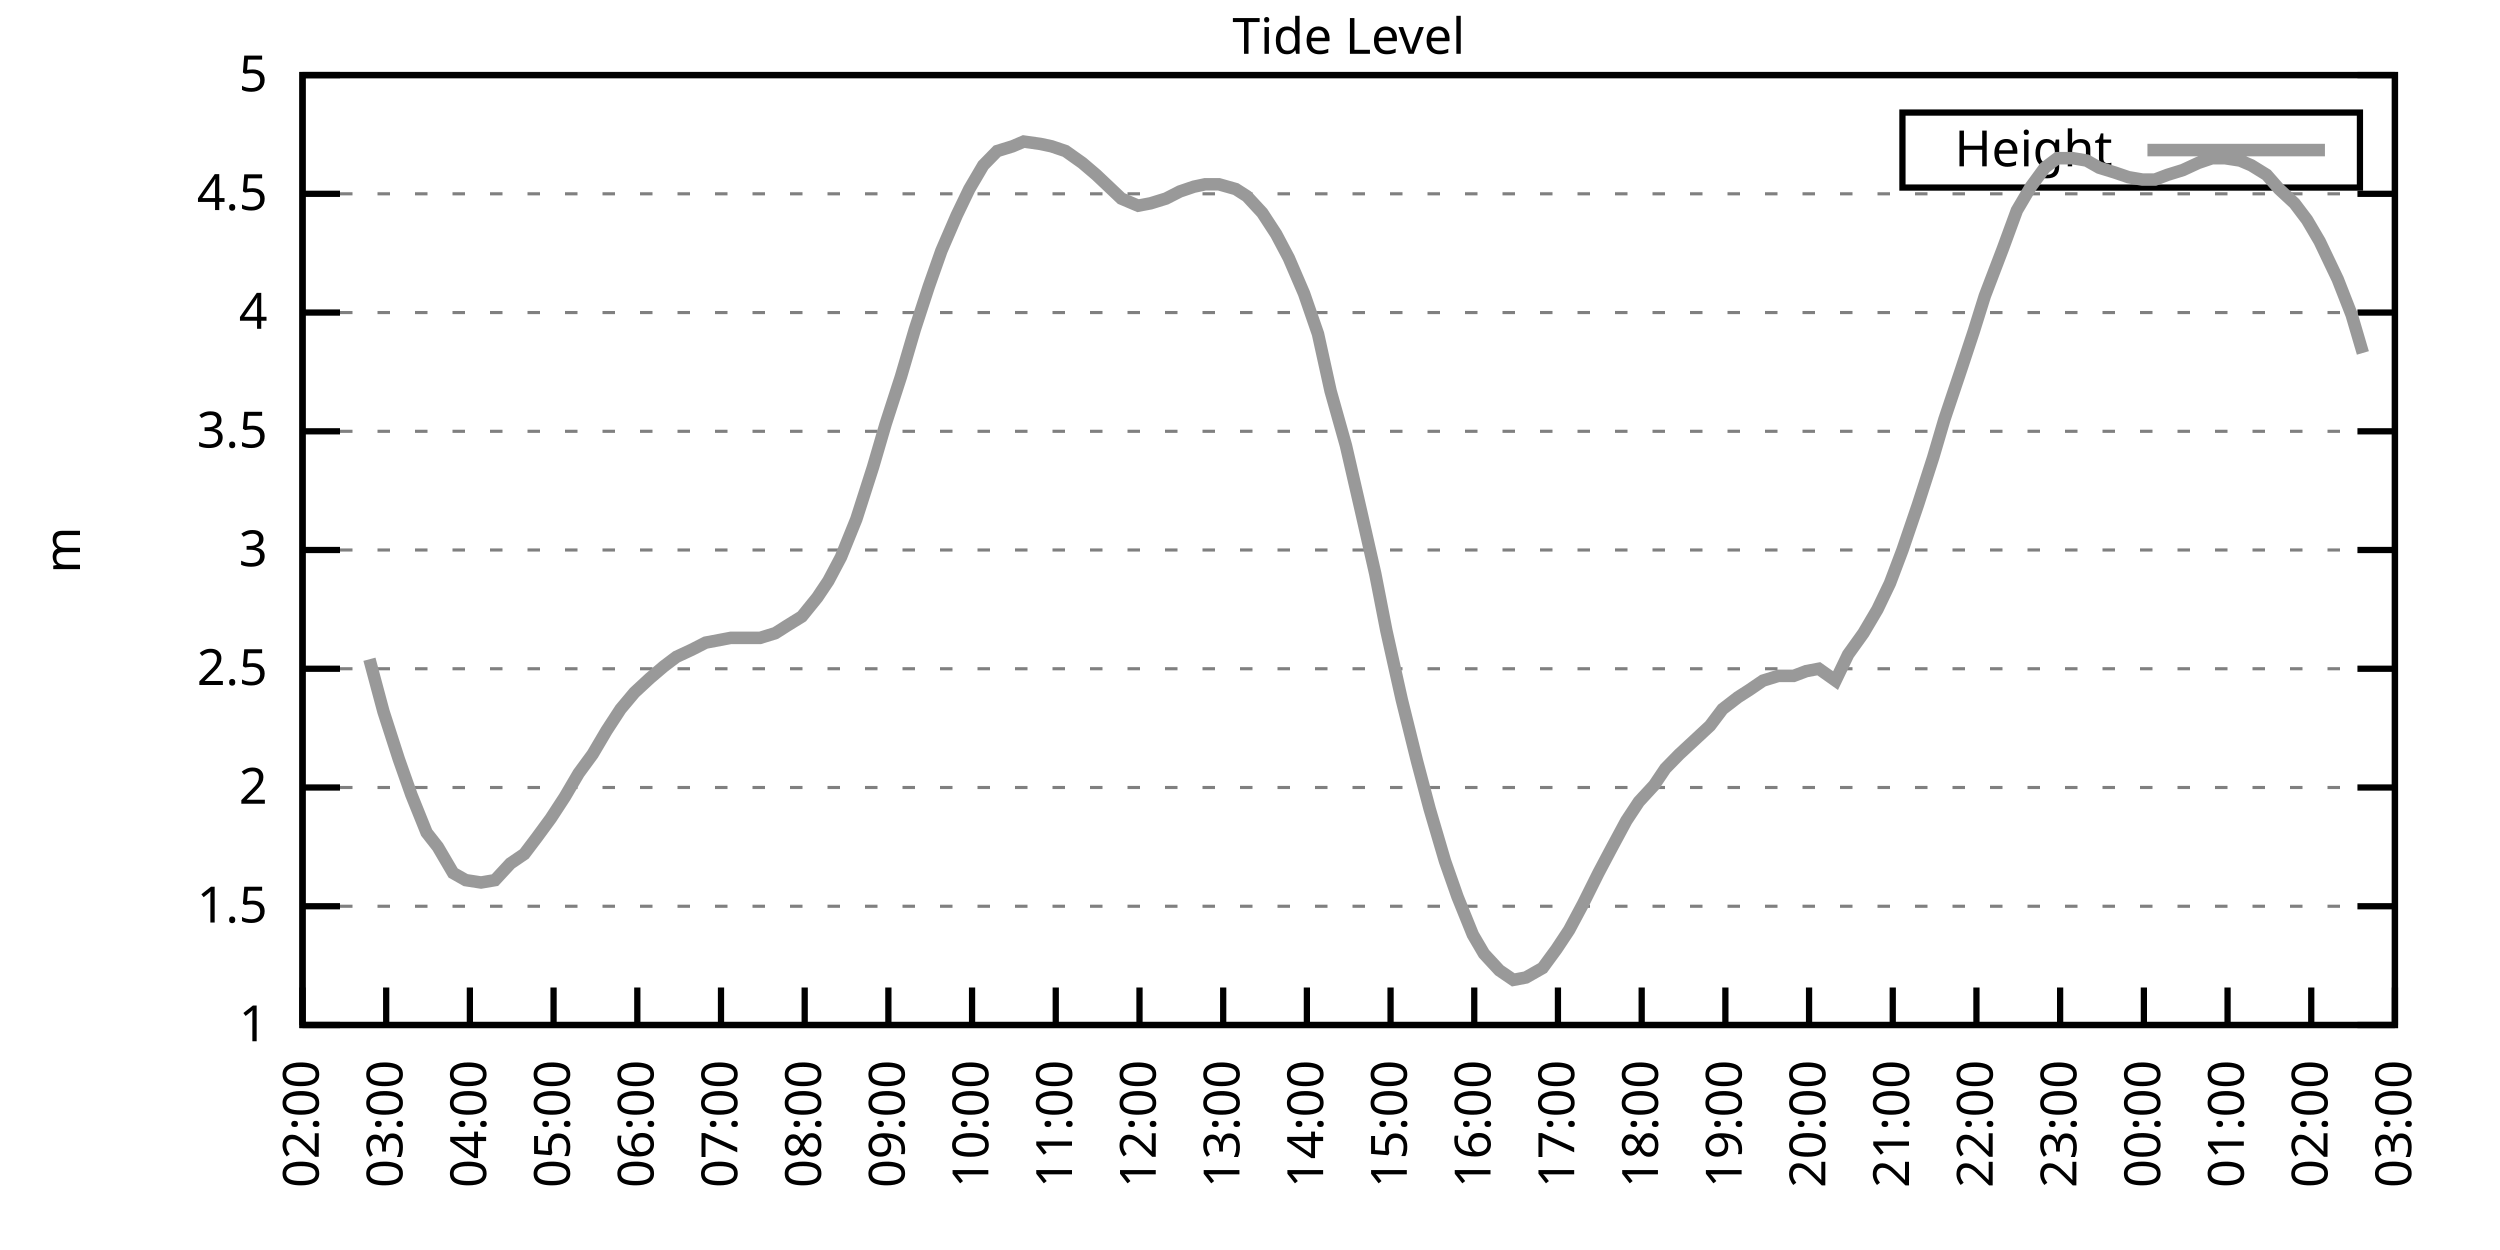
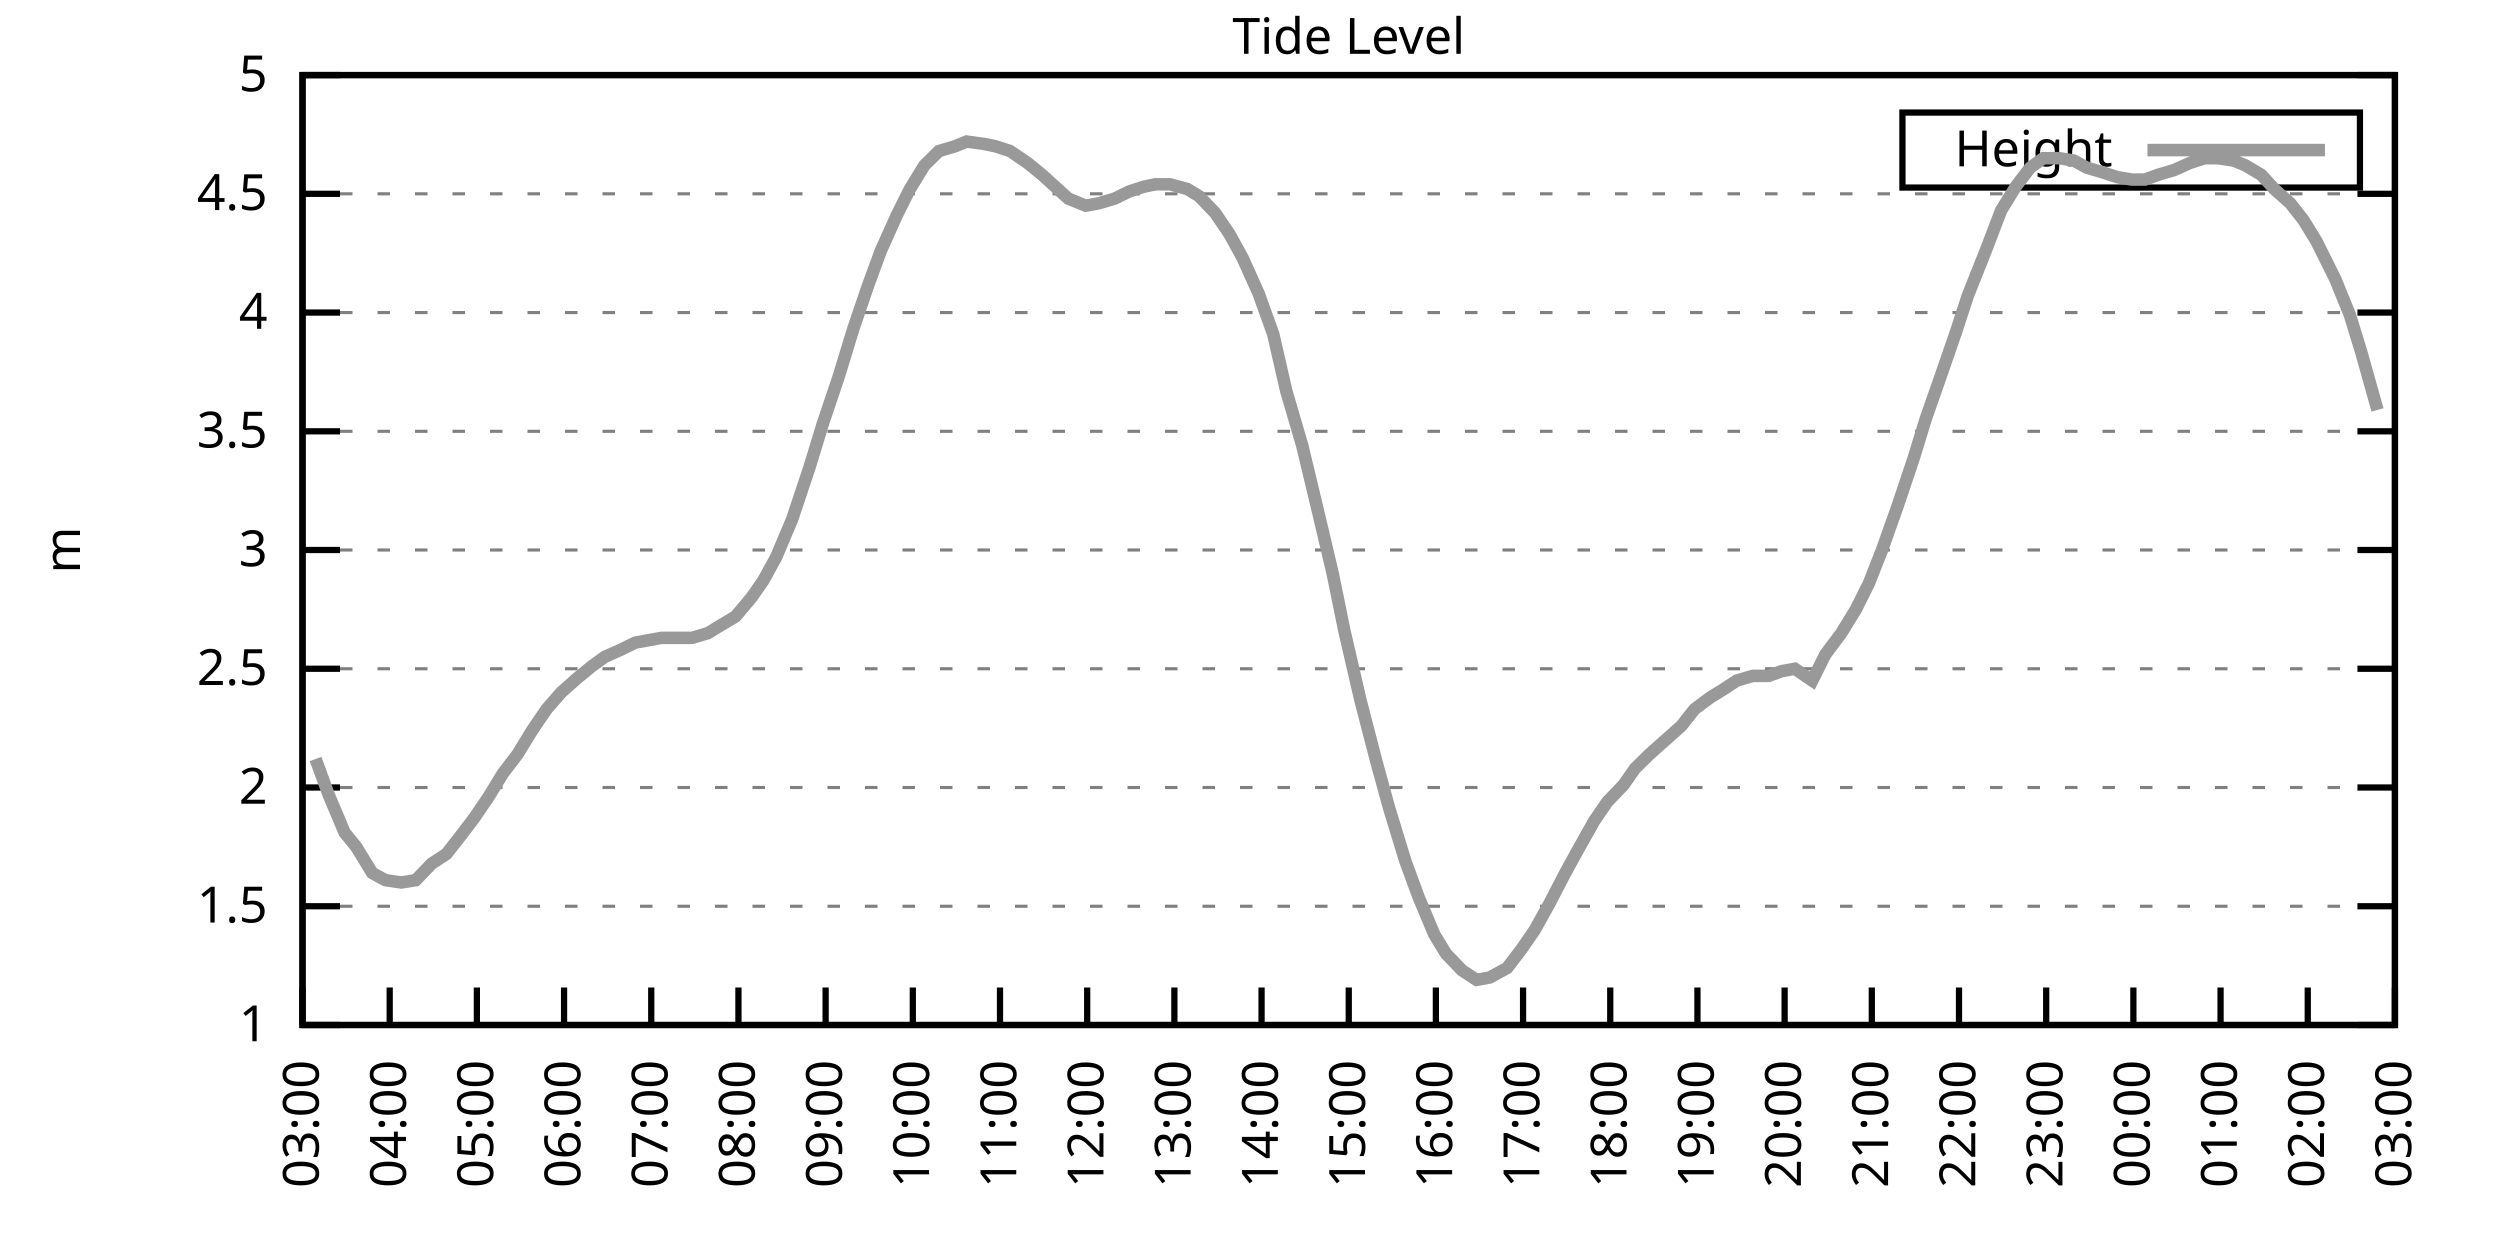
<svg xmlns="http://www.w3.org/2000/svg" xmlns:xlink="http://www.w3.org/1999/xlink" width="400" height="200" viewBox="0 0 400 200">
  <g id="gnuplot_canvas">
    <rect x="0" y="0" width="400" height="200" fill="none" />
    <defs>
      <circle id="gpDot" r="0.5" stroke-width="0.5" stroke="currentColor" />
      <path id="gpPt0" stroke-width="0.333" stroke="currentColor" d="M-1,0 h2 M0,-1 v2" />
      <path id="gpPt1" stroke-width="0.333" stroke="currentColor" d="M-1,-1 L1,1 M1,-1 L-1,1" />
      <path id="gpPt2" stroke-width="0.333" stroke="currentColor" d="M-1,0 L1,0 M0,-1 L0,1 M-1,-1 L1,1 M-1,1 L1,-1" />
      <rect id="gpPt3" stroke-width="0.333" stroke="currentColor" x="-1" y="-1" width="2" height="2" />
      <rect id="gpPt4" stroke-width="0.333" stroke="currentColor" fill="currentColor" x="-1" y="-1" width="2" height="2" />
      <circle id="gpPt5" stroke-width="0.333" stroke="currentColor" cx="0" cy="0" r="1" />
      <use xlink:href="#gpPt5" id="gpPt6" fill="currentColor" stroke="none" />
      <path id="gpPt7" stroke-width="0.333" stroke="currentColor" d="M0,-1.33 L-1.33,0.67 L1.33,0.67 z" />
      <use xlink:href="#gpPt7" id="gpPt8" fill="currentColor" stroke="none" />
      <use xlink:href="#gpPt7" id="gpPt9" stroke="currentColor" transform="rotate(180)" />
      <use xlink:href="#gpPt9" id="gpPt10" fill="currentColor" stroke="none" />
      <use xlink:href="#gpPt3" id="gpPt11" stroke="currentColor" transform="rotate(45)" />
      <use xlink:href="#gpPt11" id="gpPt12" fill="currentColor" stroke="none" />
      <path id="gpPt13" stroke-width="0.333" stroke="currentColor" d="M0,1.330 L1.265,0.411 L0.782,-1.067 L-0.782,-1.076 L-1.265,0.411 z" />
      <use xlink:href="#gpPt13" id="gpPt14" fill="currentColor" stroke="none" />
      <filter id="textbox" filterUnits="objectBoundingBox" x="0" y="0" height="1" width="1">
        <feFlood flood-color="white" flood-opacity="1" result="bgnd" />
        <feComposite in="SourceGraphic" in2="bgnd" operator="atop" />
      </filter>
      <filter id="greybox" filterUnits="objectBoundingBox" x="0" y="0" height="1" width="1">
        <feFlood flood-color="lightgrey" flood-opacity="1" result="grey" />
        <feComposite in="SourceGraphic" in2="grey" operator="atop" />
      </filter>
    </defs>
    <g fill="none" color="white" stroke="currentColor" stroke-width="1.00" stroke-linecap="butt" stroke-linejoin="miter">
</g>
    <g fill="none" color="black" stroke="currentColor" stroke-width="1.00" stroke-linecap="butt" stroke-linejoin="miter">
      <g stroke="none" shape-rendering="crispEdges">
        <polygon fill="rgb(255, 255, 255)" points="48.40,164.00 383.18,164.00 383.18,12.02 48.40,12.02 " />
      </g>
    </g>
    <g fill="none" color="black" stroke="currentColor" stroke-width="1.00" stroke-linecap="butt" stroke-linejoin="miter">
</g>
    <g fill="none" color="black" stroke="black" stroke-width="0.50" stroke-linecap="butt" stroke-linejoin="miter">
</g>
    <g fill="none" color="gray" stroke="currentColor" stroke-width="0.50" stroke-linecap="butt" stroke-linejoin="miter">
      <path stroke="gray" stroke-dasharray="2,4" class="gridline" d="M48.40,164.00 L383.19,164.00  " />
    </g>
    <g fill="none" color="gray" stroke="gray" stroke-width="1.00" stroke-linecap="butt" stroke-linejoin="miter">
</g>
    <g fill="none" color="black" stroke="currentColor" stroke-width="1.00" stroke-linecap="butt" stroke-linejoin="miter">
      <path stroke="black" d="M48.40,164.00 L54.40,164.00 M383.19,164.00 L377.19,164.00  " />
      <g transform="translate(42.80,166.60)" stroke="none" fill="black" font-family="Sans" font-size="8.00" text-anchor="end">
        <text>
          <tspan font-family="Sans"> 1</tspan>
        </text>
      </g>
    </g>
    <g fill="none" color="black" stroke="currentColor" stroke-width="1.00" stroke-linecap="butt" stroke-linejoin="miter">
</g>
    <g fill="none" color="black" stroke="black" stroke-width="0.50" stroke-linecap="butt" stroke-linejoin="miter">
</g>
    <g fill="none" color="gray" stroke="currentColor" stroke-width="0.50" stroke-linecap="butt" stroke-linejoin="miter">
      <path stroke="gray" stroke-dasharray="2,4" class="gridline" d="M48.40,145.00 L383.19,145.00  " />
    </g>
    <g fill="none" color="gray" stroke="gray" stroke-width="1.00" stroke-linecap="butt" stroke-linejoin="miter">
</g>
    <g fill="none" color="black" stroke="currentColor" stroke-width="1.00" stroke-linecap="butt" stroke-linejoin="miter">
      <path stroke="black" d="M48.40,145.00 L54.40,145.00 M383.19,145.00 L377.19,145.00  " />
      <g transform="translate(42.80,147.60)" stroke="none" fill="black" font-family="Sans" font-size="8.00" text-anchor="end">
        <text>
          <tspan font-family="Sans"> 1.5</tspan>
        </text>
      </g>
    </g>
    <g fill="none" color="black" stroke="currentColor" stroke-width="1.00" stroke-linecap="butt" stroke-linejoin="miter">
</g>
    <g fill="none" color="black" stroke="black" stroke-width="0.50" stroke-linecap="butt" stroke-linejoin="miter">
</g>
    <g fill="none" color="gray" stroke="currentColor" stroke-width="0.50" stroke-linecap="butt" stroke-linejoin="miter">
      <path stroke="gray" stroke-dasharray="2,4" class="gridline" d="M48.40,126.00 L383.19,126.00  " />
    </g>
    <g fill="none" color="gray" stroke="gray" stroke-width="1.00" stroke-linecap="butt" stroke-linejoin="miter">
</g>
    <g fill="none" color="black" stroke="currentColor" stroke-width="1.00" stroke-linecap="butt" stroke-linejoin="miter">
      <path stroke="black" d="M48.40,126.00 L54.40,126.00 M383.19,126.00 L377.19,126.00  " />
      <g transform="translate(42.80,128.60)" stroke="none" fill="black" font-family="Sans" font-size="8.00" text-anchor="end">
        <text>
          <tspan font-family="Sans"> 2</tspan>
        </text>
      </g>
    </g>
    <g fill="none" color="black" stroke="currentColor" stroke-width="1.00" stroke-linecap="butt" stroke-linejoin="miter">
</g>
    <g fill="none" color="black" stroke="black" stroke-width="0.50" stroke-linecap="butt" stroke-linejoin="miter">
</g>
    <g fill="none" color="gray" stroke="currentColor" stroke-width="0.50" stroke-linecap="butt" stroke-linejoin="miter">
      <path stroke="gray" stroke-dasharray="2,4" class="gridline" d="M48.40,107.00 L383.19,107.00  " />
    </g>
    <g fill="none" color="gray" stroke="gray" stroke-width="1.00" stroke-linecap="butt" stroke-linejoin="miter">
</g>
    <g fill="none" color="black" stroke="currentColor" stroke-width="1.00" stroke-linecap="butt" stroke-linejoin="miter">
      <path stroke="black" d="M48.40,107.00 L54.40,107.00 M383.19,107.00 L377.19,107.00  " />
      <g transform="translate(42.80,109.60)" stroke="none" fill="black" font-family="Sans" font-size="8.00" text-anchor="end">
        <text>
          <tspan font-family="Sans"> 2.5</tspan>
        </text>
      </g>
    </g>
    <g fill="none" color="black" stroke="currentColor" stroke-width="1.00" stroke-linecap="butt" stroke-linejoin="miter">
</g>
    <g fill="none" color="black" stroke="black" stroke-width="0.50" stroke-linecap="butt" stroke-linejoin="miter">
</g>
    <g fill="none" color="gray" stroke="currentColor" stroke-width="0.50" stroke-linecap="butt" stroke-linejoin="miter">
      <path stroke="gray" stroke-dasharray="2,4" class="gridline" d="M48.40,88.00 L383.19,88.00  " />
    </g>
    <g fill="none" color="gray" stroke="gray" stroke-width="1.00" stroke-linecap="butt" stroke-linejoin="miter">
</g>
    <g fill="none" color="black" stroke="currentColor" stroke-width="1.00" stroke-linecap="butt" stroke-linejoin="miter">
      <path stroke="black" d="M48.40,88.00 L54.40,88.00 M383.19,88.00 L377.19,88.00  " />
      <g transform="translate(42.80,90.60)" stroke="none" fill="black" font-family="Sans" font-size="8.00" text-anchor="end">
        <text>
          <tspan font-family="Sans"> 3</tspan>
        </text>
      </g>
    </g>
    <g fill="none" color="black" stroke="currentColor" stroke-width="1.00" stroke-linecap="butt" stroke-linejoin="miter">
</g>
    <g fill="none" color="black" stroke="black" stroke-width="0.50" stroke-linecap="butt" stroke-linejoin="miter">
</g>
    <g fill="none" color="gray" stroke="currentColor" stroke-width="0.50" stroke-linecap="butt" stroke-linejoin="miter">
      <path stroke="gray" stroke-dasharray="2,4" class="gridline" d="M48.40,69.01 L383.19,69.01  " />
    </g>
    <g fill="none" color="gray" stroke="gray" stroke-width="1.00" stroke-linecap="butt" stroke-linejoin="miter">
</g>
    <g fill="none" color="black" stroke="currentColor" stroke-width="1.00" stroke-linecap="butt" stroke-linejoin="miter">
      <path stroke="black" d="M48.40,69.01 L54.40,69.01 M383.19,69.01 L377.19,69.01  " />
      <g transform="translate(42.80,71.61)" stroke="none" fill="black" font-family="Sans" font-size="8.00" text-anchor="end">
        <text>
          <tspan font-family="Sans"> 3.5</tspan>
        </text>
      </g>
    </g>
    <g fill="none" color="black" stroke="currentColor" stroke-width="1.00" stroke-linecap="butt" stroke-linejoin="miter">
</g>
    <g fill="none" color="black" stroke="black" stroke-width="0.50" stroke-linecap="butt" stroke-linejoin="miter">
</g>
    <g fill="none" color="gray" stroke="currentColor" stroke-width="0.50" stroke-linecap="butt" stroke-linejoin="miter">
      <path stroke="gray" stroke-dasharray="2,4" class="gridline" d="M48.40,50.01 L383.19,50.01  " />
    </g>
    <g fill="none" color="gray" stroke="gray" stroke-width="1.00" stroke-linecap="butt" stroke-linejoin="miter">
</g>
    <g fill="none" color="black" stroke="currentColor" stroke-width="1.00" stroke-linecap="butt" stroke-linejoin="miter">
      <path stroke="black" d="M48.40,50.01 L54.40,50.01 M383.19,50.01 L377.19,50.01  " />
      <g transform="translate(42.80,52.61)" stroke="none" fill="black" font-family="Sans" font-size="8.00" text-anchor="end">
        <text>
          <tspan font-family="Sans"> 4</tspan>
        </text>
      </g>
    </g>
    <g fill="none" color="black" stroke="currentColor" stroke-width="1.00" stroke-linecap="butt" stroke-linejoin="miter">
</g>
    <g fill="none" color="black" stroke="black" stroke-width="0.50" stroke-linecap="butt" stroke-linejoin="miter">
</g>
    <g fill="none" color="gray" stroke="currentColor" stroke-width="0.50" stroke-linecap="butt" stroke-linejoin="miter">
      <path stroke="gray" stroke-dasharray="2,4" class="gridline" d="M48.40,31.01 L383.19,31.01  " />
    </g>
    <g fill="none" color="gray" stroke="gray" stroke-width="1.00" stroke-linecap="butt" stroke-linejoin="miter">
</g>
    <g fill="none" color="black" stroke="currentColor" stroke-width="1.00" stroke-linecap="butt" stroke-linejoin="miter">
      <path stroke="black" d="M48.40,31.01 L54.40,31.01 M383.19,31.01 L377.19,31.01  " />
      <g transform="translate(42.80,33.61)" stroke="none" fill="black" font-family="Sans" font-size="8.00" text-anchor="end">
        <text>
          <tspan font-family="Sans"> 4.5</tspan>
        </text>
      </g>
    </g>
    <g fill="none" color="black" stroke="currentColor" stroke-width="1.00" stroke-linecap="butt" stroke-linejoin="miter">
</g>
    <g fill="none" color="black" stroke="black" stroke-width="0.50" stroke-linecap="butt" stroke-linejoin="miter">
</g>
    <g fill="none" color="gray" stroke="currentColor" stroke-width="0.50" stroke-linecap="butt" stroke-linejoin="miter">
      <path stroke="gray" stroke-dasharray="2,4" class="gridline" d="M48.40,12.01 L383.19,12.01  " />
    </g>
    <g fill="none" color="gray" stroke="gray" stroke-width="1.00" stroke-linecap="butt" stroke-linejoin="miter">
</g>
    <g fill="none" color="black" stroke="currentColor" stroke-width="1.00" stroke-linecap="butt" stroke-linejoin="miter">
      <path stroke="black" d="M48.40,12.01 L54.40,12.01 M383.19,12.01 L377.19,12.01  " />
      <g transform="translate(42.80,14.61)" stroke="none" fill="black" font-family="Sans" font-size="8.00" text-anchor="end">
        <text>
          <tspan font-family="Sans"> 5</tspan>
        </text>
      </g>
    </g>
    <g fill="none" color="black" stroke="currentColor" stroke-width="1.00" stroke-linecap="butt" stroke-linejoin="miter">
      <path stroke="black" d="M48.40,164.00 L48.40,158.00  " />
      <g transform="translate(51.00,169.60) rotate(270.00)" stroke="none" fill="black" font-family="Sans" font-size="8.00" text-anchor="end">
        <text>
-           <tspan font-family="Sans">02:00</tspan>
-         </text>
-       </g>
-     </g>
-     <g fill="none" color="black" stroke="currentColor" stroke-width="1.00" stroke-linecap="butt" stroke-linejoin="miter">
-       <path stroke="black" d="M61.79,164.00 L61.79,158.00  " />
-       <g transform="translate(64.39,169.60) rotate(270.00)" stroke="none" fill="black" font-family="Sans" font-size="8.00" text-anchor="end">
-         <text>
          <tspan font-family="Sans">03:00</tspan>
        </text>
      </g>
    </g>
    <g fill="none" color="black" stroke="currentColor" stroke-width="1.00" stroke-linecap="butt" stroke-linejoin="miter">
-       <path stroke="black" d="M75.18,164.00 L75.18,158.00  " />
-       <g transform="translate(77.78,169.60) rotate(270.00)" stroke="none" fill="black" font-family="Sans" font-size="8.00" text-anchor="end">
+       <path stroke="black" d="M62.35,164.00 L62.35,158.00  " />
+       <g transform="translate(64.95,169.60) rotate(270.00)" stroke="none" fill="black" font-family="Sans" font-size="8.00" text-anchor="end">
        <text>
          <tspan font-family="Sans">04:00</tspan>
        </text>
      </g>
    </g>
    <g fill="none" color="black" stroke="currentColor" stroke-width="1.00" stroke-linecap="butt" stroke-linejoin="miter">
-       <path stroke="black" d="M88.57,164.00 L88.57,158.00  " />
-       <g transform="translate(91.17,169.60) rotate(270.00)" stroke="none" fill="black" font-family="Sans" font-size="8.00" text-anchor="end">
+       <path stroke="black" d="M76.30,164.00 L76.30,158.00  " />
+       <g transform="translate(78.90,169.60) rotate(270.00)" stroke="none" fill="black" font-family="Sans" font-size="8.00" text-anchor="end">
        <text>
          <tspan font-family="Sans">05:00</tspan>
        </text>
      </g>
    </g>
    <g fill="none" color="black" stroke="currentColor" stroke-width="1.00" stroke-linecap="butt" stroke-linejoin="miter">
-       <path stroke="black" d="M101.97,164.00 L101.97,158.00  " />
-       <g transform="translate(104.57,169.60) rotate(270.00)" stroke="none" fill="black" font-family="Sans" font-size="8.00" text-anchor="end">
+       <path stroke="black" d="M90.25,164.00 L90.25,158.00  " />
+       <g transform="translate(92.85,169.60) rotate(270.00)" stroke="none" fill="black" font-family="Sans" font-size="8.00" text-anchor="end">
        <text>
          <tspan font-family="Sans">06:00</tspan>
        </text>
      </g>
    </g>
    <g fill="none" color="black" stroke="currentColor" stroke-width="1.00" stroke-linecap="butt" stroke-linejoin="miter">
-       <path stroke="black" d="M115.36,164.00 L115.36,158.00  " />
-       <g transform="translate(117.96,169.60) rotate(270.00)" stroke="none" fill="black" font-family="Sans" font-size="8.00" text-anchor="end">
+       <path stroke="black" d="M104.20,164.00 L104.20,158.00  " />
+       <g transform="translate(106.80,169.60) rotate(270.00)" stroke="none" fill="black" font-family="Sans" font-size="8.00" text-anchor="end">
        <text>
          <tspan font-family="Sans">07:00</tspan>
        </text>
      </g>
    </g>
    <g fill="none" color="black" stroke="currentColor" stroke-width="1.00" stroke-linecap="butt" stroke-linejoin="miter">
-       <path stroke="black" d="M128.75,164.00 L128.75,158.00  " />
-       <g transform="translate(131.35,169.60) rotate(270.00)" stroke="none" fill="black" font-family="Sans" font-size="8.00" text-anchor="end">
+       <path stroke="black" d="M118.15,164.00 L118.15,158.00  " />
+       <g transform="translate(120.75,169.60) rotate(270.00)" stroke="none" fill="black" font-family="Sans" font-size="8.00" text-anchor="end">
        <text>
          <tspan font-family="Sans">08:00</tspan>
        </text>
      </g>
    </g>
    <g fill="none" color="black" stroke="currentColor" stroke-width="1.00" stroke-linecap="butt" stroke-linejoin="miter">
-       <path stroke="black" d="M142.14,164.00 L142.14,158.00  " />
-       <g transform="translate(144.74,169.60) rotate(270.00)" stroke="none" fill="black" font-family="Sans" font-size="8.00" text-anchor="end">
+       <path stroke="black" d="M132.10,164.00 L132.10,158.00  " />
+       <g transform="translate(134.70,169.60) rotate(270.00)" stroke="none" fill="black" font-family="Sans" font-size="8.00" text-anchor="end">
        <text>
          <tspan font-family="Sans">09:00</tspan>
        </text>
      </g>
    </g>
    <g fill="none" color="black" stroke="currentColor" stroke-width="1.00" stroke-linecap="butt" stroke-linejoin="miter">
-       <path stroke="black" d="M155.53,164.00 L155.53,158.00  " />
-       <g transform="translate(158.13,169.60) rotate(270.00)" stroke="none" fill="black" font-family="Sans" font-size="8.00" text-anchor="end">
+       <path stroke="black" d="M146.05,164.00 L146.05,158.00  " />
+       <g transform="translate(148.65,169.60) rotate(270.00)" stroke="none" fill="black" font-family="Sans" font-size="8.00" text-anchor="end">
        <text>
          <tspan font-family="Sans">10:00</tspan>
        </text>
      </g>
    </g>
    <g fill="none" color="black" stroke="currentColor" stroke-width="1.00" stroke-linecap="butt" stroke-linejoin="miter">
-       <path stroke="black" d="M168.92,164.00 L168.92,158.00  " />
-       <g transform="translate(171.52,169.60) rotate(270.00)" stroke="none" fill="black" font-family="Sans" font-size="8.00" text-anchor="end">
+       <path stroke="black" d="M160.00,164.00 L160.00,158.00  " />
+       <g transform="translate(162.60,169.60) rotate(270.00)" stroke="none" fill="black" font-family="Sans" font-size="8.00" text-anchor="end">
        <text>
          <tspan font-family="Sans">11:00</tspan>
        </text>
      </g>
    </g>
    <g fill="none" color="black" stroke="currentColor" stroke-width="1.00" stroke-linecap="butt" stroke-linejoin="miter">
-       <path stroke="black" d="M182.32,164.00 L182.32,158.00  " />
-       <g transform="translate(184.92,169.60) rotate(270.00)" stroke="none" fill="black" font-family="Sans" font-size="8.00" text-anchor="end">
+       <path stroke="black" d="M173.95,164.00 L173.95,158.00  " />
+       <g transform="translate(176.55,169.60) rotate(270.00)" stroke="none" fill="black" font-family="Sans" font-size="8.00" text-anchor="end">
        <text>
          <tspan font-family="Sans">12:00</tspan>
        </text>
      </g>
    </g>
    <g fill="none" color="black" stroke="currentColor" stroke-width="1.00" stroke-linecap="butt" stroke-linejoin="miter">
-       <path stroke="black" d="M195.71,164.00 L195.71,158.00  " />
-       <g transform="translate(198.31,169.60) rotate(270.00)" stroke="none" fill="black" font-family="Sans" font-size="8.00" text-anchor="end">
+       <path stroke="black" d="M187.90,164.00 L187.90,158.00  " />
+       <g transform="translate(190.50,169.60) rotate(270.00)" stroke="none" fill="black" font-family="Sans" font-size="8.00" text-anchor="end">
        <text>
          <tspan font-family="Sans">13:00</tspan>
        </text>
      </g>
    </g>
    <g fill="none" color="black" stroke="currentColor" stroke-width="1.00" stroke-linecap="butt" stroke-linejoin="miter">
-       <path stroke="black" d="M209.10,164.00 L209.10,158.00  " />
-       <g transform="translate(211.70,169.60) rotate(270.00)" stroke="none" fill="black" font-family="Sans" font-size="8.00" text-anchor="end">
+       <path stroke="black" d="M201.85,164.00 L201.85,158.00  " />
+       <g transform="translate(204.45,169.60) rotate(270.00)" stroke="none" fill="black" font-family="Sans" font-size="8.00" text-anchor="end">
        <text>
          <tspan font-family="Sans">14:00</tspan>
        </text>
      </g>
    </g>
    <g fill="none" color="black" stroke="currentColor" stroke-width="1.00" stroke-linecap="butt" stroke-linejoin="miter">
-       <path stroke="black" d="M222.49,164.00 L222.49,158.00  " />
-       <g transform="translate(225.09,169.60) rotate(270.00)" stroke="none" fill="black" font-family="Sans" font-size="8.00" text-anchor="end">
+       <path stroke="black" d="M215.80,164.00 L215.80,158.00  " />
+       <g transform="translate(218.40,169.60) rotate(270.00)" stroke="none" fill="black" font-family="Sans" font-size="8.00" text-anchor="end">
        <text>
          <tspan font-family="Sans">15:00</tspan>
        </text>
      </g>
    </g>
    <g fill="none" color="black" stroke="currentColor" stroke-width="1.00" stroke-linecap="butt" stroke-linejoin="miter">
-       <path stroke="black" d="M235.88,164.00 L235.88,158.00  " />
-       <g transform="translate(238.48,169.60) rotate(270.00)" stroke="none" fill="black" font-family="Sans" font-size="8.00" text-anchor="end">
+       <path stroke="black" d="M229.74,164.00 L229.74,158.00  " />
+       <g transform="translate(232.34,169.60) rotate(270.00)" stroke="none" fill="black" font-family="Sans" font-size="8.00" text-anchor="end">
        <text>
          <tspan font-family="Sans">16:00</tspan>
        </text>
      </g>
    </g>
    <g fill="none" color="black" stroke="currentColor" stroke-width="1.00" stroke-linecap="butt" stroke-linejoin="miter">
-       <path stroke="black" d="M249.27,164.00 L249.27,158.00  " />
-       <g transform="translate(251.87,169.60) rotate(270.00)" stroke="none" fill="black" font-family="Sans" font-size="8.00" text-anchor="end">
+       <path stroke="black" d="M243.69,164.00 L243.69,158.00  " />
+       <g transform="translate(246.29,169.60) rotate(270.00)" stroke="none" fill="black" font-family="Sans" font-size="8.00" text-anchor="end">
        <text>
          <tspan font-family="Sans">17:00</tspan>
        </text>
      </g>
    </g>
    <g fill="none" color="black" stroke="currentColor" stroke-width="1.00" stroke-linecap="butt" stroke-linejoin="miter">
-       <path stroke="black" d="M262.67,164.00 L262.67,158.00  " />
-       <g transform="translate(265.27,169.60) rotate(270.00)" stroke="none" fill="black" font-family="Sans" font-size="8.00" text-anchor="end">
+       <path stroke="black" d="M257.64,164.00 L257.64,158.00  " />
+       <g transform="translate(260.24,169.60) rotate(270.00)" stroke="none" fill="black" font-family="Sans" font-size="8.00" text-anchor="end">
        <text>
          <tspan font-family="Sans">18:00</tspan>
        </text>
      </g>
    </g>
    <g fill="none" color="black" stroke="currentColor" stroke-width="1.00" stroke-linecap="butt" stroke-linejoin="miter">
-       <path stroke="black" d="M276.06,164.00 L276.06,158.00  " />
-       <g transform="translate(278.66,169.60) rotate(270.00)" stroke="none" fill="black" font-family="Sans" font-size="8.00" text-anchor="end">
+       <path stroke="black" d="M271.59,164.00 L271.59,158.00  " />
+       <g transform="translate(274.19,169.60) rotate(270.00)" stroke="none" fill="black" font-family="Sans" font-size="8.00" text-anchor="end">
        <text>
          <tspan font-family="Sans">19:00</tspan>
        </text>
      </g>
    </g>
    <g fill="none" color="black" stroke="currentColor" stroke-width="1.00" stroke-linecap="butt" stroke-linejoin="miter">
-       <path stroke="black" d="M289.45,164.00 L289.45,158.00  " />
-       <g transform="translate(292.05,169.60) rotate(270.00)" stroke="none" fill="black" font-family="Sans" font-size="8.00" text-anchor="end">
+       <path stroke="black" d="M285.54,164.00 L285.54,158.00  " />
+       <g transform="translate(288.14,169.60) rotate(270.00)" stroke="none" fill="black" font-family="Sans" font-size="8.00" text-anchor="end">
        <text>
          <tspan font-family="Sans">20:00</tspan>
        </text>
      </g>
    </g>
    <g fill="none" color="black" stroke="currentColor" stroke-width="1.00" stroke-linecap="butt" stroke-linejoin="miter">
-       <path stroke="black" d="M302.84,164.00 L302.84,158.00  " />
-       <g transform="translate(305.44,169.60) rotate(270.00)" stroke="none" fill="black" font-family="Sans" font-size="8.00" text-anchor="end">
+       <path stroke="black" d="M299.49,164.00 L299.49,158.00  " />
+       <g transform="translate(302.09,169.60) rotate(270.00)" stroke="none" fill="black" font-family="Sans" font-size="8.00" text-anchor="end">
        <text>
          <tspan font-family="Sans">21:00</tspan>
        </text>
      </g>
    </g>
    <g fill="none" color="black" stroke="currentColor" stroke-width="1.00" stroke-linecap="butt" stroke-linejoin="miter">
-       <path stroke="black" d="M316.23,164.00 L316.23,158.00  " />
-       <g transform="translate(318.83,169.60) rotate(270.00)" stroke="none" fill="black" font-family="Sans" font-size="8.00" text-anchor="end">
+       <path stroke="black" d="M313.44,164.00 L313.44,158.00  " />
+       <g transform="translate(316.04,169.60) rotate(270.00)" stroke="none" fill="black" font-family="Sans" font-size="8.00" text-anchor="end">
        <text>
          <tspan font-family="Sans">22:00</tspan>
        </text>
      </g>
    </g>
    <g fill="none" color="black" stroke="currentColor" stroke-width="1.00" stroke-linecap="butt" stroke-linejoin="miter">
-       <path stroke="black" d="M329.62,164.00 L329.62,158.00  " />
-       <g transform="translate(332.22,169.60) rotate(270.00)" stroke="none" fill="black" font-family="Sans" font-size="8.00" text-anchor="end">
+       <path stroke="black" d="M327.39,164.00 L327.39,158.00  " />
+       <g transform="translate(329.99,169.60) rotate(270.00)" stroke="none" fill="black" font-family="Sans" font-size="8.00" text-anchor="end">
        <text>
          <tspan font-family="Sans">23:00</tspan>
        </text>
      </g>
    </g>
    <g fill="none" color="black" stroke="currentColor" stroke-width="1.00" stroke-linecap="butt" stroke-linejoin="miter">
-       <path stroke="black" d="M343.02,164.00 L343.02,158.00  " />
-       <g transform="translate(345.62,169.60) rotate(270.00)" stroke="none" fill="black" font-family="Sans" font-size="8.00" text-anchor="end">
+       <path stroke="black" d="M341.34,164.00 L341.34,158.00  " />
+       <g transform="translate(343.94,169.60) rotate(270.00)" stroke="none" fill="black" font-family="Sans" font-size="8.00" text-anchor="end">
        <text>
          <tspan font-family="Sans">00:00</tspan>
        </text>
      </g>
    </g>
    <g fill="none" color="black" stroke="currentColor" stroke-width="1.00" stroke-linecap="butt" stroke-linejoin="miter">
-       <path stroke="black" d="M356.41,164.00 L356.41,158.00  " />
-       <g transform="translate(359.01,169.60) rotate(270.00)" stroke="none" fill="black" font-family="Sans" font-size="8.00" text-anchor="end">
+       <path stroke="black" d="M355.29,164.00 L355.29,158.00  " />
+       <g transform="translate(357.89,169.60) rotate(270.00)" stroke="none" fill="black" font-family="Sans" font-size="8.00" text-anchor="end">
        <text>
          <tspan font-family="Sans">01:00</tspan>
        </text>
      </g>
    </g>
    <g fill="none" color="black" stroke="currentColor" stroke-width="1.00" stroke-linecap="butt" stroke-linejoin="miter">
-       <path stroke="black" d="M369.80,164.00 L369.80,158.00  " />
-       <g transform="translate(372.40,169.60) rotate(270.00)" stroke="none" fill="black" font-family="Sans" font-size="8.00" text-anchor="end">
+       <path stroke="black" d="M369.24,164.00 L369.24,158.00  " />
+       <g transform="translate(371.84,169.60) rotate(270.00)" stroke="none" fill="black" font-family="Sans" font-size="8.00" text-anchor="end">
        <text>
          <tspan font-family="Sans">02:00</tspan>
        </text>
      </g>
    </g>
    <g fill="none" color="black" stroke="currentColor" stroke-width="1.00" stroke-linecap="butt" stroke-linejoin="miter">
      <path stroke="black" d="M383.19,164.00 L383.19,158.00  " />
      <g transform="translate(385.79,169.60) rotate(270.00)" stroke="none" fill="black" font-family="Sans" font-size="8.00" text-anchor="end">
        <text>
          <tspan font-family="Sans">03:00</tspan>
        </text>
      </g>
    </g>
    <g fill="none" color="black" stroke="currentColor" stroke-width="1.00" stroke-linecap="butt" stroke-linejoin="miter">
</g>
    <g fill="none" color="black" stroke="currentColor" stroke-width="1.00" stroke-linecap="butt" stroke-linejoin="miter">
      <path stroke="black" d="M48.40,12.01 L48.40,164.00 L383.19,164.00 L383.19,12.01 L48.40,12.01 Z  " />
    </g>
    <g fill="none" color="black" stroke="currentColor" stroke-width="1.00" stroke-linecap="butt" stroke-linejoin="miter">
</g>
    <g fill="none" color="black" stroke="currentColor" stroke-width="1.00" stroke-linecap="butt" stroke-linejoin="miter">
      <path stroke="black" d="M304.39,30.01 L304.39,18.01 L377.59,18.01 L377.59,30.01 L304.39,30.01 Z  " />
    </g>
    <g id="Tide_level_plot_1">
      <g fill="none" color="white" stroke="black" stroke-width="2.00" stroke-linecap="butt" stroke-linejoin="miter">
</g>
      <g fill="none" color="black" stroke="currentColor" stroke-width="2.00" stroke-linecap="butt" stroke-linejoin="miter">
        <g transform="translate(337.99,26.61)" stroke="none" fill="black" font-family="Sans" font-size="8.00" text-anchor="end">
          <text>
            <tspan font-family="Sans">Height</tspan>
          </text>
        </g>
      </g>
      <g fill="none" color="black" stroke="currentColor" stroke-width="2.00" stroke-linecap="butt" stroke-linejoin="miter">
-         <path stroke="rgb(153, 153, 153)" d="M343.59,24.01 L371.99,24.01 M59.11,105.48 L61.35,113.84 L63.80,121.44 L65.81,127.14 L68.26,133.22 L70.05,135.50   L72.50,139.68 L74.51,140.82 L76.97,141.20 L79.20,140.82 L81.66,138.16 L83.89,136.64 L85.90,133.98 L88.13,130.94   L90.36,127.52 L92.59,123.72 L94.82,120.68 L97.06,116.88 L99.29,113.46 L101.52,110.80 L103.98,108.52 L106.21,106.62   L108.22,105.10 L110.67,103.96 L112.90,102.82 L114.91,102.44 L116.92,102.06 L119.60,102.06 L121.61,102.06 L124.06,101.30   L125.85,100.16 L128.30,98.64 L130.76,95.60 L132.54,92.94 L134.55,89.14 L137.01,83.07 L139.69,74.71 L141.69,67.87   L144.15,60.27 L146.38,52.67 L148.61,45.83 L150.62,40.13 L153.08,34.43 L155.09,30.25 L157.32,26.45 L159.55,24.17   L162.01,23.41 L163.79,22.65 L166.47,23.03 L168.25,23.41 L170.49,24.17 L173.17,26.07 L175.40,27.97 L177.41,29.87   L179.41,31.77 L182.09,32.91 L184.10,32.53 L186.56,31.77 L188.79,30.63 L191.02,29.87 L192.81,29.49 L195.04,29.49   L197.72,30.25 L199.50,31.39 L201.96,34.05 L204.19,37.47 L206.20,41.27 L208.65,46.97 L210.88,53.43 L212.89,62.55   L215.35,71.29 L217.80,81.93 L220.04,91.80 L221.82,100.92 L224.28,111.94 L226.73,121.82 L228.74,129.42 L231.20,137.78   L233.20,143.48 L235.66,149.56 L237.44,152.60 L239.90,155.26 L242.13,156.78 L244.14,156.40 L246.82,154.88 L249.05,151.84   L251.06,148.80 L253.29,144.62 L255.75,139.68 L257.76,135.88 L260.21,131.32 L262.22,128.28 L264.67,125.62 L266.46,122.96   L268.69,120.68 L271.15,118.40 L273.60,116.12 L275.61,113.46 L278.07,111.56 L279.85,110.42 L282.08,108.90 L284.54,108.14   L286.99,108.14 L289.00,107.38 L291.01,107.00 L293.69,108.90 L295.70,104.72 L298.15,101.30 L300.39,97.50 L302.39,93.32   L304.40,88.00 L306.86,80.79 L309.31,73.19 L311.10,67.11 L313.78,59.13 L315.79,53.05 L317.57,47.35 L320.47,39.75   L322.70,33.67 L324.94,29.87 L327.17,26.83 L329.18,25.31 L331.63,25.31 L333.86,25.69 L335.87,26.83 L338.33,27.59   L340.56,28.35 L342.79,28.73 L344.80,28.73 L346.81,27.97 L349.26,27.21 L351.72,26.07 L353.95,25.31 L355.96,25.31   L358.42,25.69 L360.20,26.45 L362.66,27.97 L364.66,30.25 L367.12,32.53 L369.13,35.19 L371.14,38.61 L374.04,44.69   L376.27,50.39 L378.06,56.47  " />
+         <path stroke="rgb(153, 153, 153)" d="M343.59,24.01 L371.99,24.01 M50.49,121.44 L52.58,127.14 L55.14,133.22 L57.00,135.50 L59.56,139.68 L61.65,140.82   L64.21,141.20 L66.53,140.82 L69.09,138.16 L71.42,136.64 L73.51,133.98 L75.83,130.94 L78.16,127.52 L80.48,123.72   L82.81,120.68 L85.13,116.88 L87.46,113.46 L89.78,110.80 L92.34,108.52 L94.67,106.62 L96.76,105.10 L99.32,103.96   L101.64,102.82 L103.73,102.44 L105.83,102.06 L108.62,102.06 L110.71,102.06 L113.27,101.30 L115.13,100.16 L117.68,98.64   L120.24,95.60 L122.10,92.94 L124.19,89.14 L126.75,83.07 L129.54,74.71 L131.63,67.87 L134.19,60.27 L136.51,52.67   L138.84,45.83 L140.93,40.13 L143.49,34.43 L145.58,30.25 L147.91,26.45 L150.23,24.17 L152.79,23.41 L154.65,22.65   L157.44,23.03 L159.30,23.41 L161.62,24.17 L164.41,26.07 L166.74,27.97 L168.83,29.87 L170.92,31.77 L173.71,32.91   L175.81,32.53 L178.36,31.77 L180.69,30.63 L183.01,29.87 L184.87,29.49 L187.20,29.49 L189.99,30.25 L191.85,31.39   L194.41,34.05 L196.73,37.47 L198.82,41.27 L201.38,46.97 L203.71,53.43 L205.80,62.55 L208.36,71.29 L210.91,81.93   L213.24,91.80 L215.10,100.92 L217.65,111.94 L220.21,121.82 L222.30,129.42 L224.86,137.78 L226.95,143.48 L229.51,149.56   L231.37,152.60 L233.93,155.26 L236.25,156.78 L238.35,156.40 L241.14,154.88 L243.46,151.84 L245.55,148.80 L247.88,144.62   L250.44,139.68 L252.53,135.88 L255.09,131.32 L257.18,128.28 L259.74,125.62 L261.60,122.96 L263.92,120.68 L266.48,118.40   L269.04,116.12 L271.13,113.46 L273.69,111.56 L275.55,110.42 L277.87,108.90 L280.43,108.14 L282.99,108.14 L285.08,107.38   L287.17,107.00 L289.96,108.90 L292.05,104.72 L294.61,101.30 L296.94,97.50 L299.03,93.32 L301.12,88.00 L303.68,80.79   L306.23,73.19 L308.09,67.11 L310.88,59.13 L312.98,53.05 L314.84,47.35 L317.86,39.75 L320.18,33.67 L322.51,29.87   L324.83,26.83 L326.93,25.31 L329.48,25.31 L331.81,25.69 L333.90,26.83 L336.46,27.59 L338.78,28.35 L341.11,28.73   L343.20,28.73 L345.29,27.97 L347.85,27.21 L350.41,26.07 L352.73,25.31 L354.83,25.31 L357.38,25.69 L359.24,26.45   L361.80,27.97 L363.89,30.25 L366.45,32.53 L368.54,35.19 L370.64,38.61 L373.66,44.69 L375.98,50.39 L377.84,56.47   L380.40,65.59  " />
      </g>
    </g>
    <g fill="none" color="black" stroke="currentColor" stroke-width="2.00" stroke-linecap="butt" stroke-linejoin="miter">
</g>
    <g fill="none" color="black" stroke="black" stroke-width="1.00" stroke-linecap="butt" stroke-linejoin="miter">
</g>
    <g fill="none" color="black" stroke="currentColor" stroke-width="1.00" stroke-linecap="butt" stroke-linejoin="miter">
      <path stroke="black" d="M48.40,12.01 L48.40,164.00 L383.19,164.00 L383.19,12.01 L48.40,12.01 Z  " />
      <g transform="translate(12.80,88.01) rotate(270.00)" stroke="none" fill="black" font-family="Sans" font-size="8.00" text-anchor="middle">
        <text>
          <tspan font-family="Sans">m</tspan>
        </text>
      </g>
    </g>
    <g fill="none" color="black" stroke="currentColor" stroke-width="1.00" stroke-linecap="butt" stroke-linejoin="miter">
</g>
    <g fill="none" color="black" stroke="currentColor" stroke-width="1.00" stroke-linecap="butt" stroke-linejoin="miter">
      <g transform="translate(215.79,8.61)" stroke="none" fill="black" font-family="Sans" font-size="8.00" text-anchor="middle">
        <text>
          <tspan font-family="Sans">Tide Level</tspan>
        </text>
      </g>
    </g>
    <g fill="none" color="black" stroke="currentColor" stroke-width="1.00" stroke-linecap="butt" stroke-linejoin="miter">
</g>
  </g>
</svg>
